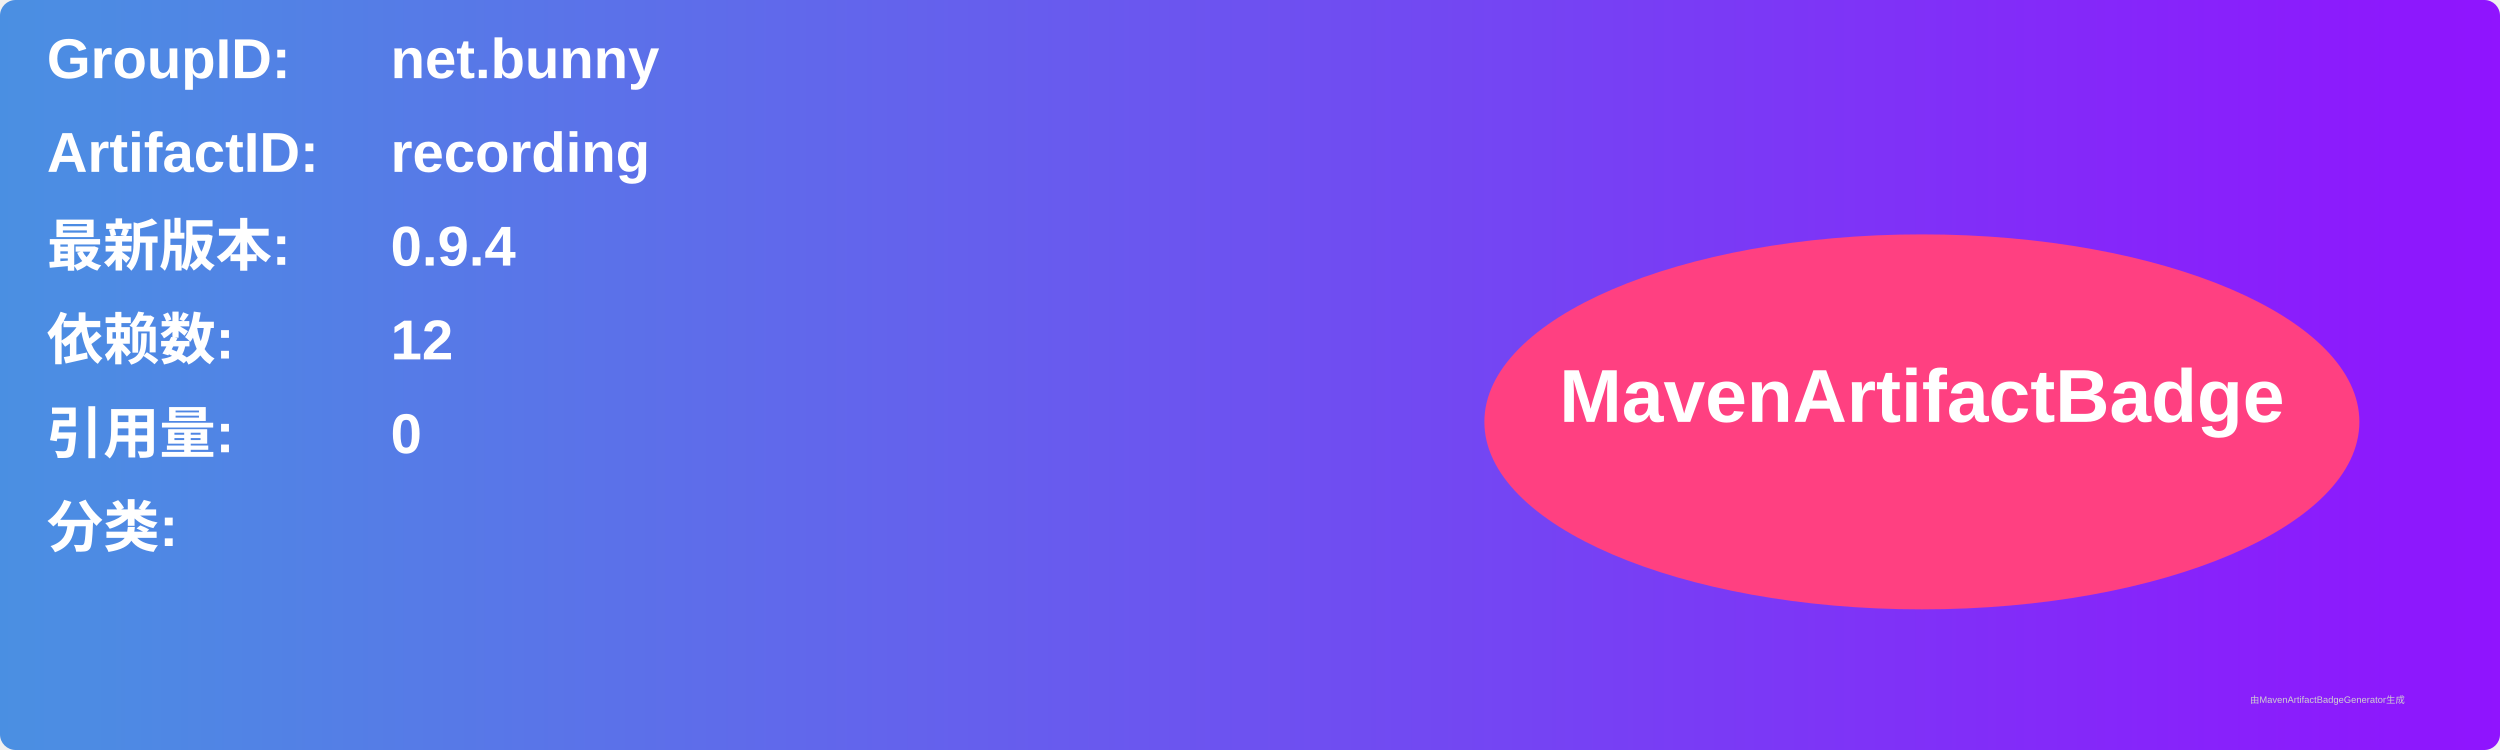
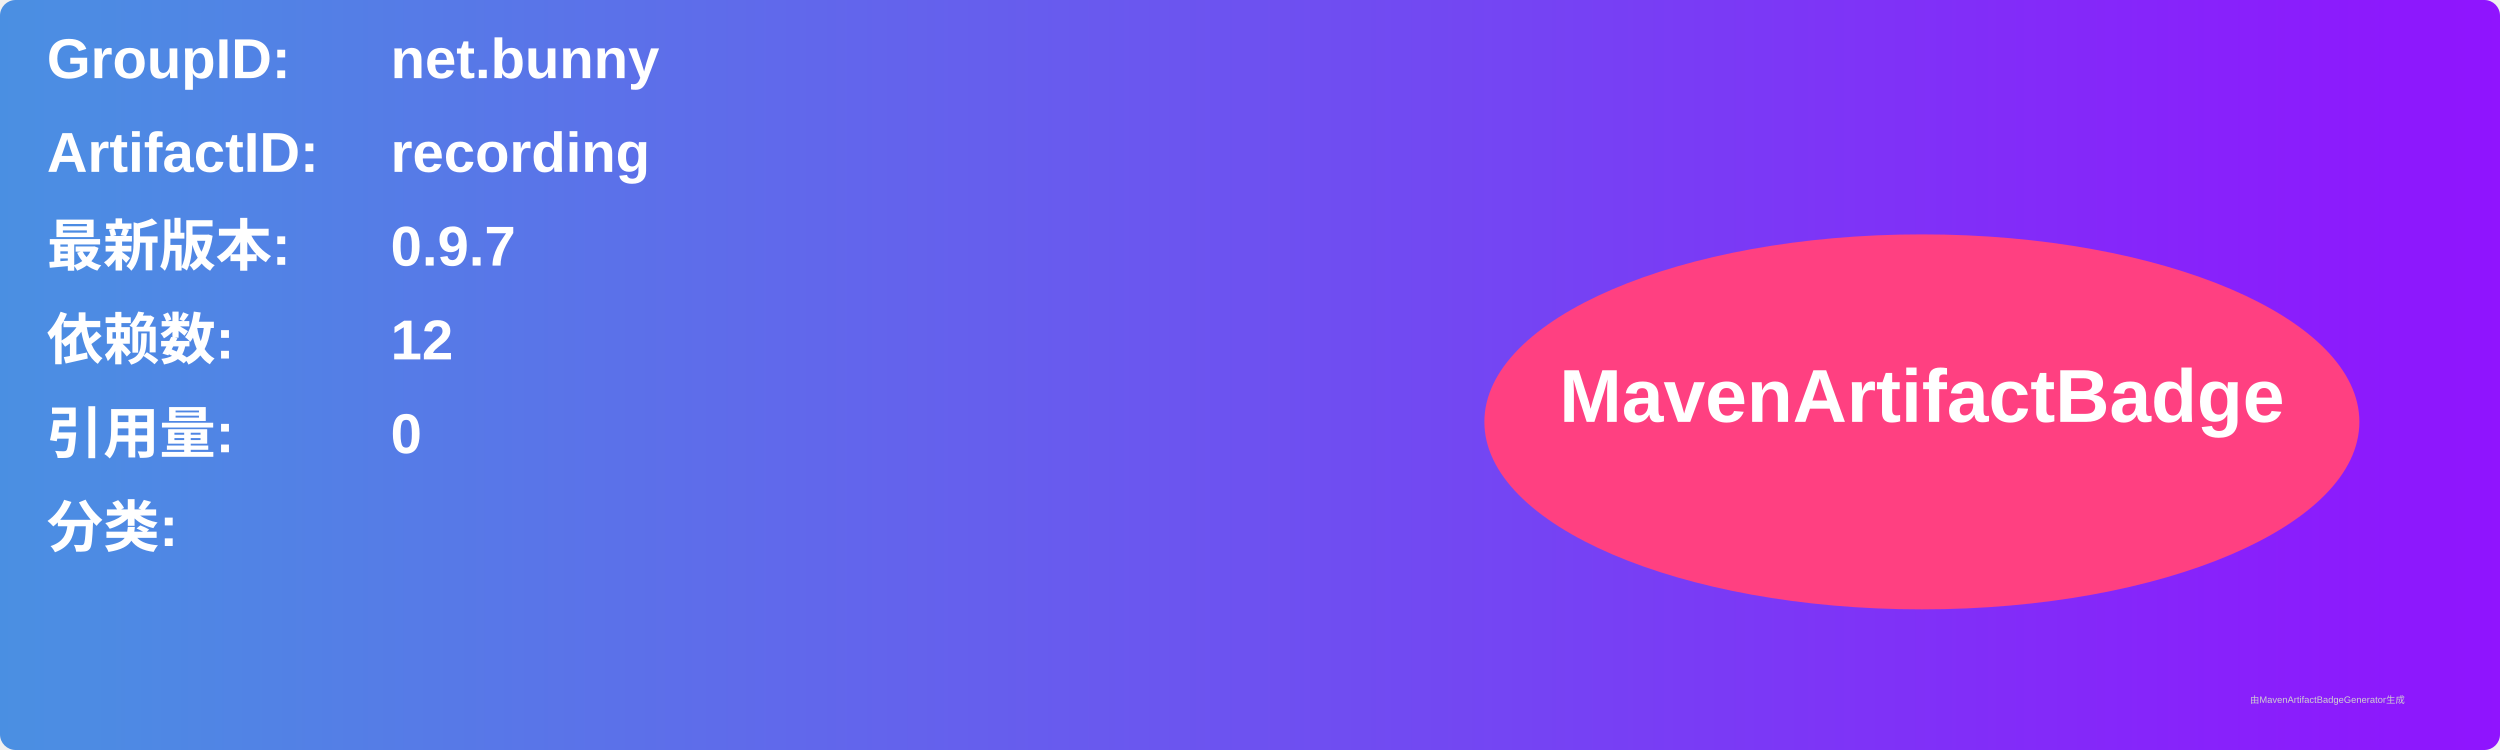
<svg xmlns="http://www.w3.org/2000/svg" width="800" height="240" viewBox="0 0 800 240">
  <linearGradient id="grad" x1="0%" y1="0%" x2="100%" y2="0%">
    <stop offset="0%" stop-color="#4a90e2" />
    <stop offset="100%" stop-color="#9013fe" />
  </linearGradient>
  <rect width="100%" height="100%" rx="5" ry="5" fill="url(#grad)" />
  <g transform="translate(15, 15)">
    <text x="0" y="10" font-family="Arial" font-size="18" fill="white" font-weight="bold" width="260">GroupID:</text>
    <text x="110" y="10" font-family="Arial" font-size="18" fill="white" font-weight="bold" width="460">net.bunny</text>
    <text x="0" y="40" font-family="Arial" font-size="18" fill="white" font-weight="bold" width="260">ArtifactID:</text>
    <text x="110" y="40" font-family="Arial" font-size="18" fill="white" font-weight="bold" width="460">recording</text>
    <text x="0" y="70" font-family="Arial" font-size="18" fill="white" font-weight="bold">最新版本:</text>
    <text x="110" y="70" font-family="Arial" font-size="18" fill="white" font-weight="bold">
-       <tspan font-weight="bold">0.9.4</tspan>
+       <tspan font-weight="bold">0.9.7</tspan>
    </text>
    <text x="0" y="100" font-family="Arial" font-size="18" fill="white" font-weight="bold">依赖数: </text>
    <text x="110" y="100" font-family="Arial" font-size="18" fill="white">
      <tspan font-weight="bold">12</tspan>
    </text>
    <text x="0" y="130" font-family="Arial" font-size="18" fill="white" font-weight="bold">引用量: </text>
    <text x="110" y="130" font-family="Arial" font-size="18" fill="white">
      <tspan font-weight="bold">0</tspan>
    </text>
    <text x="0" y="160" font-family="Arial" font-size="18" fill="white" font-weight="bold">分类:</text>
    <text x="10" y="190" font-family="Arial" font-size="10" fill="white">
      <tspan font-weight="bold" />
    </text>
    <ellipse cx="600" cy="120" rx="140" ry="60" fill="#ff4081" />
    <text x="600" y="120" text-anchor="middle" font-family="Arial" font-size="24" fill="white" font-weight="bold">MavenArtifactBadge</text>
  </g>
  <text x="720" y="225" font-family="Arial" font-size="3" fill="#d0d0d0">由MavenArtifactBadgeGenerator生成</text>
</svg>
